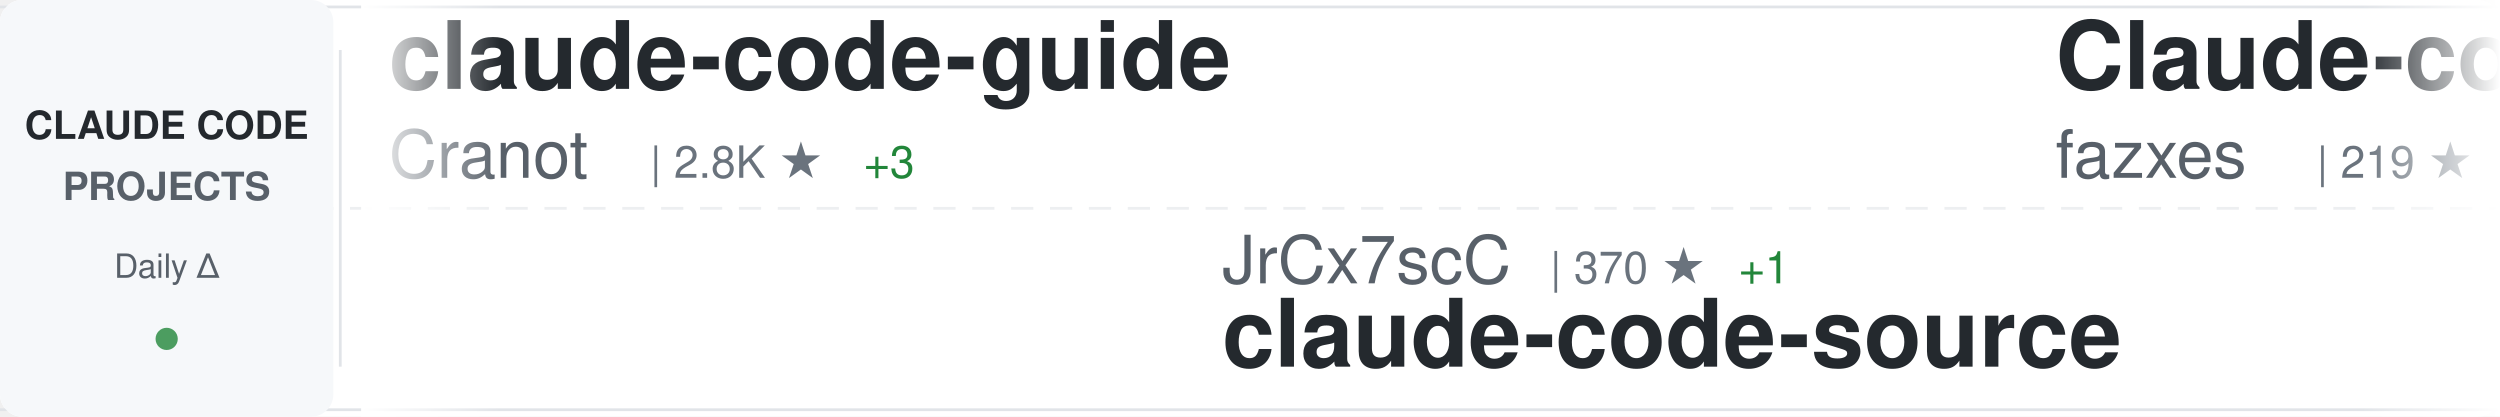
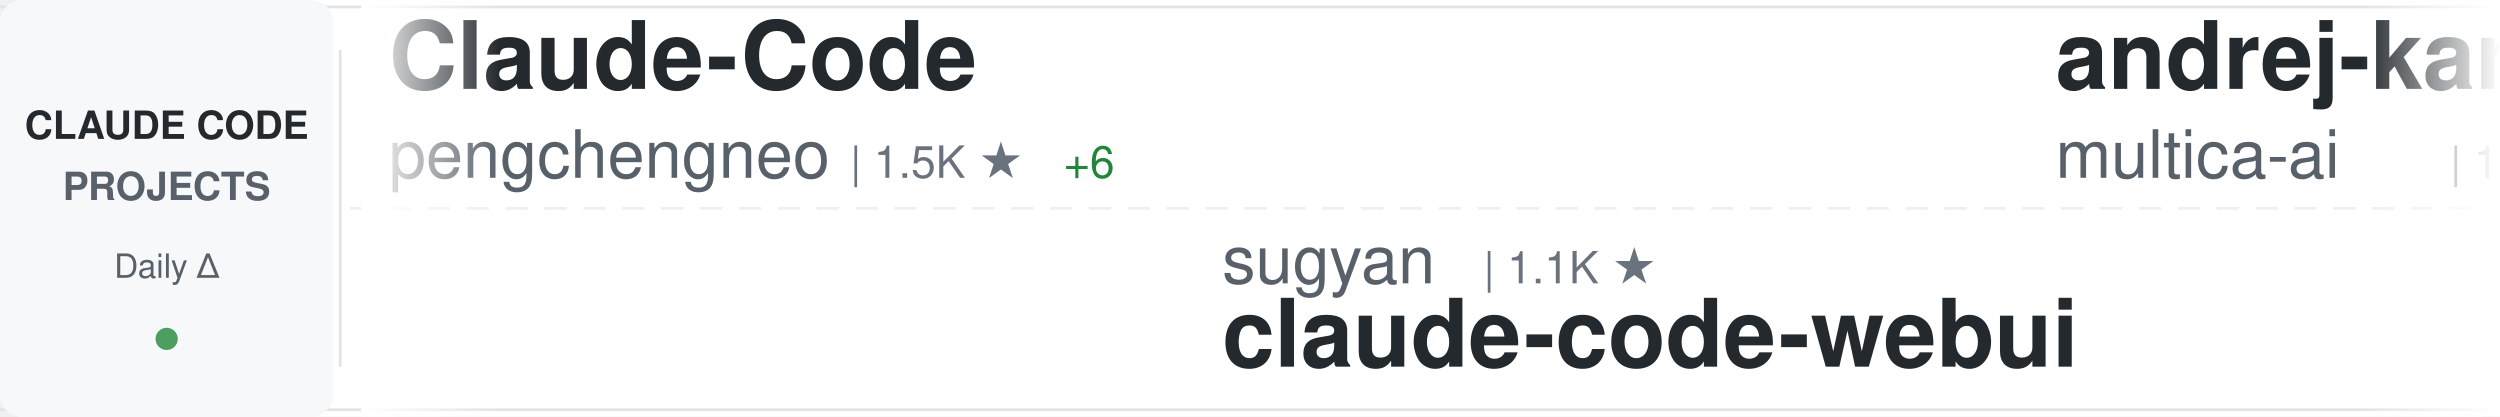
<svg xmlns="http://www.w3.org/2000/svg" width="900" height="150">
  <defs>
    <linearGradient id="awesomeLeftFade" x1="0%" y1="0%" x2="100%" y2="0%">
      <stop offset="0%" style="stop-color:#ffffff;stop-opacity:1" />
      <stop offset="100%" style="stop-color:#ffffff;stop-opacity:0" />
    </linearGradient>
    <linearGradient id="awesomeRightFade" x1="0%" y1="0%" x2="100%" y2="0%">
      <stop offset="0%" style="stop-color:#ffffff;stop-opacity:0" />
      <stop offset="100%" style="stop-color:#ffffff;stop-opacity:1" />
    </linearGradient>
  </defs>
  <rect width="900" height="150" fill="#ffffff" rx="8" />
  <rect x="0" y="2" width="900" height="1" fill="#e1e4e8" />
  <rect x="0" y="147" width="900" height="1" fill="#e1e4e8" />
  <line x1="0" y1="75" x2="900" y2="75" stroke="#e1e4e8" stroke-width="1" stroke-dasharray="8 6" opacity="0.6" />
  <rect x="0" y="0" width="120" height="150" fill="#f6f8fa" rx="8" />
  <text x="60" y="50" font-family="-apple-system, BlinkMacSystemFont, 'Segoe UI', Helvetica, Arial, sans-serif" font-size="14" font-weight="600" fill="#24292e" text-anchor="middle">CLAUDE CODE</text>
  <text x="60" y="72" font-family="-apple-system, BlinkMacSystemFont, 'Segoe UI', Helvetica, Arial, sans-serif" font-size="14" font-weight="600" fill="#586069" text-anchor="middle">PROJECTS</text>
  <text x="60" y="100" font-family="-apple-system, BlinkMacSystemFont, 'Segoe UI', Helvetica, Arial, sans-serif" font-size="12" font-weight="500" fill="#586069" text-anchor="middle">Daily Δ</text>
  <circle cx="60" cy="122" r="4" fill="#22863a" opacity="0.8" />
  <rect x="122" y="18" width="1" height="114" fill="#e1e4e8" />
  <clipPath id="awesomeTickerClip">
    <rect x="130" y="0" width="770" height="150" />
  </clipPath>
  <g clip-path="url(#awesomeTickerClip)">
    <g id="awesomeTickerItems">
      <animateTransform attributeName="transform" attributeType="XML" type="translate" from="0 0" to="-3000 0" dur="54s" repeatCount="indefinite" />
      <g transform="translate(0, 0)">
-         <text x="140" y="32" font-family="-apple-system, BlinkMacSystemFont, 'Segoe UI', Helvetica, Arial, sans-serif" font-size="34" font-weight="600" fill="#24292e">claude-code-guide</text>
-         <text x="140" y="64" font-family="-apple-system, BlinkMacSystemFont, 'Segoe UI', Helvetica, Arial, sans-serif" font-size="24" font-weight="400" fill="#586069">Cranot</text>
-         <text x="234" y="64" font-family="-apple-system, BlinkMacSystemFont, 'Segoe UI', Helvetica, Arial, sans-serif" font-size="16" font-weight="500" fill="#6a737d">| 2.8K ★</text>
-         <text x="311" y="64" font-family="-apple-system, BlinkMacSystemFont, 'Segoe UI', Helvetica, Arial, sans-serif" font-size="16" font-weight="500" fill="#22863a"> +3</text>
+         <text x="140" y="32" font-family="-apple-system, BlinkMacSystemFont, 'Segoe UI', Helvetica, Arial, sans-serif" font-size="34" font-weight="600" fill="#24292e">Claude-Code</text>
+         <text x="140" y="64" font-family="-apple-system, BlinkMacSystemFont, 'Segoe UI', Helvetica, Arial, sans-serif" font-size="24" font-weight="400" fill="#586069">pengchengneo</text>
+         <text x="306" y="64" font-family="-apple-system, BlinkMacSystemFont, 'Segoe UI', Helvetica, Arial, sans-serif" font-size="16" font-weight="500" fill="#6a737d">| 1.5K ★</text>
+         <text x="383" y="64" font-family="-apple-system, BlinkMacSystemFont, 'Segoe UI', Helvetica, Arial, sans-serif" font-size="16" font-weight="500" fill="#22863a"> +6</text>
      </g>
      <g transform="translate(300, 0)">
+         <text x="140" y="102" font-family="-apple-system, BlinkMacSystemFont, 'Segoe UI', Helvetica, Arial, sans-serif" font-size="24" font-weight="400" fill="#586069">sugyan</text>
+         <text x="234" y="102" font-family="-apple-system, BlinkMacSystemFont, 'Segoe UI', Helvetica, Arial, sans-serif" font-size="16" font-weight="500" fill="#6a737d">| 1.1K ★</text>
+         <text x="140" y="132" font-family="-apple-system, BlinkMacSystemFont, 'Segoe UI', Helvetica, Arial, sans-serif" font-size="34" font-weight="600" fill="#24292e">claude-code-webui</text>
+       </g>
+       <g transform="translate(600, 0)">
+         <text x="140" y="32" font-family="-apple-system, BlinkMacSystemFont, 'Segoe UI', Helvetica, Arial, sans-serif" font-size="34" font-weight="600" fill="#24292e">andrej-karpathy-skills</text>
+         <text x="140" y="64" font-family="-apple-system, BlinkMacSystemFont, 'Segoe UI', Helvetica, Arial, sans-serif" font-size="24" font-weight="400" fill="#586069">multica-ai</text>
+         <text x="282" y="64" font-family="-apple-system, BlinkMacSystemFont, 'Segoe UI', Helvetica, Arial, sans-serif" font-size="16" font-weight="500" fill="#6a737d">| 167.7K ★</text>
+         <text x="377" y="64" font-family="-apple-system, BlinkMacSystemFont, 'Segoe UI', Helvetica, Arial, sans-serif" font-size="16" font-weight="500" fill="#22863a"> +902</text>
+       </g>
+       <g transform="translate(900, 0)">
+         <text x="140" y="102" font-family="-apple-system, BlinkMacSystemFont, 'Segoe UI', Helvetica, Arial, sans-serif" font-size="24" font-weight="400" fill="#586069">luyao618</text>
+         <text x="258" y="102" font-family="-apple-system, BlinkMacSystemFont, 'Segoe UI', Helvetica, Arial, sans-serif" font-size="16" font-weight="500" fill="#6a737d">| 1.5K ★</text>
+         <text x="335" y="102" font-family="-apple-system, BlinkMacSystemFont, 'Segoe UI', Helvetica, Arial, sans-serif" font-size="16" font-weight="500" fill="#22863a"> +3</text>
+         <text x="140" y="132" font-family="-apple-system, BlinkMacSystemFont, 'Segoe UI', Helvetica, Arial, sans-serif" font-size="34" font-weight="600" fill="#24292e">Claude-Code-Source-Study</text>
+       </g>
+       <g transform="translate(1200, 0)">
+         <text x="140" y="32" font-family="-apple-system, BlinkMacSystemFont, 'Segoe UI', Helvetica, Arial, sans-serif" font-size="34" font-weight="600" fill="#24292e">Claude-Code-Game-Studios</text>
+         <text x="140" y="64" font-family="-apple-system, BlinkMacSystemFont, 'Segoe UI', Helvetica, Arial, sans-serif" font-size="24" font-weight="400" fill="#586069">Donchitos</text>
+         <text x="270" y="64" font-family="-apple-system, BlinkMacSystemFont, 'Segoe UI', Helvetica, Arial, sans-serif" font-size="16" font-weight="500" fill="#6a737d">| 20.8K ★</text>
+         <text x="356" y="64" font-family="-apple-system, BlinkMacSystemFont, 'Segoe UI', Helvetica, Arial, sans-serif" font-size="16" font-weight="500" fill="#22863a"> +75</text>
+       </g>
+       <g transform="translate(1500, 0)">
+         <text x="140" y="102" font-family="-apple-system, BlinkMacSystemFont, 'Segoe UI', Helvetica, Arial, sans-serif" font-size="24" font-weight="400" fill="#586069">repowise-dev</text>
+         <text x="306" y="102" font-family="-apple-system, BlinkMacSystemFont, 'Segoe UI', Helvetica, Arial, sans-serif" font-size="16" font-weight="500" fill="#6a737d">| 1.1K ★</text>
+         <text x="383" y="102" font-family="-apple-system, BlinkMacSystemFont, 'Segoe UI', Helvetica, Arial, sans-serif" font-size="16" font-weight="500" fill="#22863a"> +2</text>
+         <text x="140" y="132" font-family="-apple-system, BlinkMacSystemFont, 'Segoe UI', Helvetica, Arial, sans-serif" font-size="34" font-weight="600" fill="#24292e">claude-code-prompts</text>
+       </g>
+       <g transform="translate(1800, 0)">
+         <text x="140" y="32" font-family="-apple-system, BlinkMacSystemFont, 'Segoe UI', Helvetica, Arial, sans-serif" font-size="34" font-weight="600" fill="#24292e">free-claude-code</text>
+         <text x="140" y="64" font-family="-apple-system, BlinkMacSystemFont, 'Segoe UI', Helvetica, Arial, sans-serif" font-size="24" font-weight="400" fill="#586069">Alishahryar1</text>
+         <text x="306" y="64" font-family="-apple-system, BlinkMacSystemFont, 'Segoe UI', Helvetica, Arial, sans-serif" font-size="16" font-weight="500" fill="#6a737d">| 32.3K ★</text>
+         <text x="392" y="64" font-family="-apple-system, BlinkMacSystemFont, 'Segoe UI', Helvetica, Arial, sans-serif" font-size="16" font-weight="500" fill="#22863a"> +288</text>
+       </g>
+       <g transform="translate(2100, 0)">
+         <text x="140" y="102" font-family="-apple-system, BlinkMacSystemFont, 'Segoe UI', Helvetica, Arial, sans-serif" font-size="24" font-weight="400" fill="#586069">Piebald-AI</text>
+         <text x="282" y="102" font-family="-apple-system, BlinkMacSystemFont, 'Segoe UI', Helvetica, Arial, sans-serif" font-size="16" font-weight="500" fill="#6a737d">| 10.8K ★</text>
+         <text x="368" y="102" font-family="-apple-system, BlinkMacSystemFont, 'Segoe UI', Helvetica, Arial, sans-serif" font-size="16" font-weight="500" fill="#22863a"> +33</text>
+         <text x="140" y="132" font-family="-apple-system, BlinkMacSystemFont, 'Segoe UI', Helvetica, Arial, sans-serif" font-size="34" font-weight="600" fill="#24292e">claude-code-system-promp...</text>
+       </g>
+       <g transform="translate(2400, 0)">
+         <text x="140" y="32" font-family="-apple-system, BlinkMacSystemFont, 'Segoe UI', Helvetica, Arial, sans-serif" font-size="34" font-weight="600" fill="#24292e">antigravity-awesome-skil...</text>
+         <text x="140" y="64" font-family="-apple-system, BlinkMacSystemFont, 'Segoe UI', Helvetica, Arial, sans-serif" font-size="24" font-weight="400" fill="#586069">sickn33</text>
+         <text x="246" y="64" font-family="-apple-system, BlinkMacSystemFont, 'Segoe UI', Helvetica, Arial, sans-serif" font-size="16" font-weight="500" fill="#6a737d">| 39.7K ★</text>
+         <text x="332" y="64" font-family="-apple-system, BlinkMacSystemFont, 'Segoe UI', Helvetica, Arial, sans-serif" font-size="16" font-weight="500" fill="#22863a"> +104</text>
+       </g>
+       <g transform="translate(2700, 0)">
        <text x="140" y="102" font-family="-apple-system, BlinkMacSystemFont, 'Segoe UI', Helvetica, Arial, sans-serif" font-size="24" font-weight="400" fill="#586069">JrCx7scC</text>
        <text x="258" y="102" font-family="-apple-system, BlinkMacSystemFont, 'Segoe UI', Helvetica, Arial, sans-serif" font-size="16" font-weight="500" fill="#6a737d">| 370 ★</text>
        <text x="326" y="102" font-family="-apple-system, BlinkMacSystemFont, 'Segoe UI', Helvetica, Arial, sans-serif" font-size="16" font-weight="500" fill="#22863a"> +1</text>
        <text x="140" y="132" font-family="-apple-system, BlinkMacSystemFont, 'Segoe UI', Helvetica, Arial, sans-serif" font-size="34" font-weight="600" fill="#24292e">claude-code-source</text>
      </g>
-       <g transform="translate(600, 0)">
-         <text x="140" y="32" font-family="-apple-system, BlinkMacSystemFont, 'Segoe UI', Helvetica, Arial, sans-serif" font-size="34" font-weight="600" fill="#24292e">Claude-code</text>
-         <text x="140" y="64" font-family="-apple-system, BlinkMacSystemFont, 'Segoe UI', Helvetica, Arial, sans-serif" font-size="24" font-weight="400" fill="#586069">fazxes</text>
-         <text x="234" y="64" font-family="-apple-system, BlinkMacSystemFont, 'Segoe UI', Helvetica, Arial, sans-serif" font-size="16" font-weight="500" fill="#6a737d">| 219 ★</text>
-       </g>
-       <g transform="translate(900, 0)">
-         <text x="140" y="102" font-family="-apple-system, BlinkMacSystemFont, 'Segoe UI', Helvetica, Arial, sans-serif" font-size="24" font-weight="400" fill="#586069">Windy3f3f3f3f</text>
-         <text x="318" y="102" font-family="-apple-system, BlinkMacSystemFont, 'Segoe UI', Helvetica, Arial, sans-serif" font-size="16" font-weight="500" fill="#6a737d">| 2.6K ★</text>
-         <text x="395" y="102" font-family="-apple-system, BlinkMacSystemFont, 'Segoe UI', Helvetica, Arial, sans-serif" font-size="16" font-weight="500" fill="#22863a"> +10</text>
-         <text x="140" y="132" font-family="-apple-system, BlinkMacSystemFont, 'Segoe UI', Helvetica, Arial, sans-serif" font-size="34" font-weight="600" fill="#24292e">how-claude-code-works</text>
-       </g>
-       <g transform="translate(1200, 0)">
-         <text x="140" y="32" font-family="-apple-system, BlinkMacSystemFont, 'Segoe UI', Helvetica, Arial, sans-serif" font-size="34" font-weight="600" fill="#24292e">my-claude-code-setup</text>
-         <text x="140" y="64" font-family="-apple-system, BlinkMacSystemFont, 'Segoe UI', Helvetica, Arial, sans-serif" font-size="24" font-weight="400" fill="#586069">centminmod</text>
-         <text x="282" y="64" font-family="-apple-system, BlinkMacSystemFont, 'Segoe UI', Helvetica, Arial, sans-serif" font-size="16" font-weight="500" fill="#6a737d">| 2.4K ★</text>
-         <text x="359" y="64" font-family="-apple-system, BlinkMacSystemFont, 'Segoe UI', Helvetica, Arial, sans-serif" font-size="16" font-weight="500" fill="#22863a"> +4</text>
-       </g>
-       <g transform="translate(1500, 0)">
-         <text x="140" y="102" font-family="-apple-system, BlinkMacSystemFont, 'Segoe UI', Helvetica, Arial, sans-serif" font-size="24" font-weight="400" fill="#586069">sickn33</text>
-         <text x="246" y="102" font-family="-apple-system, BlinkMacSystemFont, 'Segoe UI', Helvetica, Arial, sans-serif" font-size="16" font-weight="500" fill="#6a737d">| 39.7K ★</text>
-         <text x="332" y="102" font-family="-apple-system, BlinkMacSystemFont, 'Segoe UI', Helvetica, Arial, sans-serif" font-size="16" font-weight="500" fill="#22863a"> +119</text>
-         <text x="140" y="132" font-family="-apple-system, BlinkMacSystemFont, 'Segoe UI', Helvetica, Arial, sans-serif" font-size="34" font-weight="600" fill="#24292e">antigravity-awesome-skil...</text>
-       </g>
-       <g transform="translate(1800, 0)">
-         <text x="140" y="32" font-family="-apple-system, BlinkMacSystemFont, 'Segoe UI', Helvetica, Arial, sans-serif" font-size="34" font-weight="600" fill="#24292e">claude-code-best-practic...</text>
-         <text x="140" y="64" font-family="-apple-system, BlinkMacSystemFont, 'Segoe UI', Helvetica, Arial, sans-serif" font-size="24" font-weight="400" fill="#586069">shanraisshan</text>
-         <text x="306" y="64" font-family="-apple-system, BlinkMacSystemFont, 'Segoe UI', Helvetica, Arial, sans-serif" font-size="16" font-weight="500" fill="#6a737d">| 56.4K ★</text>
-         <text x="392" y="64" font-family="-apple-system, BlinkMacSystemFont, 'Segoe UI', Helvetica, Arial, sans-serif" font-size="16" font-weight="500" fill="#22863a"> +172</text>
-       </g>
-       <g transform="translate(2100, 0)">
-         <text x="140" y="102" font-family="-apple-system, BlinkMacSystemFont, 'Segoe UI', Helvetica, Arial, sans-serif" font-size="24" font-weight="400" fill="#586069">rohitg00</text>
-         <text x="258" y="102" font-family="-apple-system, BlinkMacSystemFont, 'Segoe UI', Helvetica, Arial, sans-serif" font-size="16" font-weight="500" fill="#6a737d">| 1.9K ★</text>
-         <text x="335" y="102" font-family="-apple-system, BlinkMacSystemFont, 'Segoe UI', Helvetica, Arial, sans-serif" font-size="16" font-weight="500" fill="#22863a"> +11</text>
-         <text x="140" y="132" font-family="-apple-system, BlinkMacSystemFont, 'Segoe UI', Helvetica, Arial, sans-serif" font-size="34" font-weight="600" fill="#24292e">awesome-claude-code-tool...</text>
-       </g>
-       <g transform="translate(2400, 0)">
-         <text x="140" y="32" font-family="-apple-system, BlinkMacSystemFont, 'Segoe UI', Helvetica, Arial, sans-serif" font-size="34" font-weight="600" fill="#24292e">claude-code-tudou</text>
-         <text x="140" y="64" font-family="-apple-system, BlinkMacSystemFont, 'Segoe UI', Helvetica, Arial, sans-serif" font-size="24" font-weight="400" fill="#586069">AICoderTudou</text>
-         <text x="306" y="64" font-family="-apple-system, BlinkMacSystemFont, 'Segoe UI', Helvetica, Arial, sans-serif" font-size="16" font-weight="500" fill="#6a737d">| 500 ★</text>
-       </g>
-       <g transform="translate(2700, 0)">
-         <text x="140" y="102" font-family="-apple-system, BlinkMacSystemFont, 'Segoe UI', Helvetica, Arial, sans-serif" font-size="24" font-weight="400" fill="#586069">oboard</text>
-         <text x="234" y="102" font-family="-apple-system, BlinkMacSystemFont, 'Segoe UI', Helvetica, Arial, sans-serif" font-size="16" font-weight="500" fill="#6a737d">| 3.2K ★</text>
-         <text x="311" y="102" font-family="-apple-system, BlinkMacSystemFont, 'Segoe UI', Helvetica, Arial, sans-serif" font-size="16" font-weight="500" fill="#22863a"> +3</text>
-         <text x="140" y="132" font-family="-apple-system, BlinkMacSystemFont, 'Segoe UI', Helvetica, Arial, sans-serif" font-size="34" font-weight="600" fill="#24292e">claude-code-rev</text>
-       </g>
      <g transform="translate(3000, 0)">
-         <text x="140" y="32" font-family="-apple-system, BlinkMacSystemFont, 'Segoe UI', Helvetica, Arial, sans-serif" font-size="34" font-weight="600" fill="#24292e">claude-code-guide</text>
-         <text x="140" y="64" font-family="-apple-system, BlinkMacSystemFont, 'Segoe UI', Helvetica, Arial, sans-serif" font-size="24" font-weight="400" fill="#586069">Cranot</text>
-         <text x="234" y="64" font-family="-apple-system, BlinkMacSystemFont, 'Segoe UI', Helvetica, Arial, sans-serif" font-size="16" font-weight="500" fill="#6a737d">| 2.8K ★</text>
-         <text x="311" y="64" font-family="-apple-system, BlinkMacSystemFont, 'Segoe UI', Helvetica, Arial, sans-serif" font-size="16" font-weight="500" fill="#22863a"> +3</text>
+         <text x="140" y="32" font-family="-apple-system, BlinkMacSystemFont, 'Segoe UI', Helvetica, Arial, sans-serif" font-size="34" font-weight="600" fill="#24292e">Claude-Code</text>
+         <text x="140" y="64" font-family="-apple-system, BlinkMacSystemFont, 'Segoe UI', Helvetica, Arial, sans-serif" font-size="24" font-weight="400" fill="#586069">pengchengneo</text>
+         <text x="306" y="64" font-family="-apple-system, BlinkMacSystemFont, 'Segoe UI', Helvetica, Arial, sans-serif" font-size="16" font-weight="500" fill="#6a737d">| 1.5K ★</text>
+         <text x="383" y="64" font-family="-apple-system, BlinkMacSystemFont, 'Segoe UI', Helvetica, Arial, sans-serif" font-size="16" font-weight="500" fill="#22863a"> +6</text>
      </g>
      <g transform="translate(3300, 0)">
-         <text x="140" y="102" font-family="-apple-system, BlinkMacSystemFont, 'Segoe UI', Helvetica, Arial, sans-serif" font-size="24" font-weight="400" fill="#586069">JrCx7scC</text>
-         <text x="258" y="102" font-family="-apple-system, BlinkMacSystemFont, 'Segoe UI', Helvetica, Arial, sans-serif" font-size="16" font-weight="500" fill="#6a737d">| 370 ★</text>
-         <text x="326" y="102" font-family="-apple-system, BlinkMacSystemFont, 'Segoe UI', Helvetica, Arial, sans-serif" font-size="16" font-weight="500" fill="#22863a"> +1</text>
-         <text x="140" y="132" font-family="-apple-system, BlinkMacSystemFont, 'Segoe UI', Helvetica, Arial, sans-serif" font-size="34" font-weight="600" fill="#24292e">claude-code-source</text>
+         <text x="140" y="102" font-family="-apple-system, BlinkMacSystemFont, 'Segoe UI', Helvetica, Arial, sans-serif" font-size="24" font-weight="400" fill="#586069">sugyan</text>
+         <text x="234" y="102" font-family="-apple-system, BlinkMacSystemFont, 'Segoe UI', Helvetica, Arial, sans-serif" font-size="16" font-weight="500" fill="#6a737d">| 1.1K ★</text>
+         <text x="140" y="132" font-family="-apple-system, BlinkMacSystemFont, 'Segoe UI', Helvetica, Arial, sans-serif" font-size="34" font-weight="600" fill="#24292e">claude-code-webui</text>
      </g>
      <g transform="translate(3600, 0)">
-         <text x="140" y="32" font-family="-apple-system, BlinkMacSystemFont, 'Segoe UI', Helvetica, Arial, sans-serif" font-size="34" font-weight="600" fill="#24292e">Claude-code</text>
-         <text x="140" y="64" font-family="-apple-system, BlinkMacSystemFont, 'Segoe UI', Helvetica, Arial, sans-serif" font-size="24" font-weight="400" fill="#586069">fazxes</text>
-         <text x="234" y="64" font-family="-apple-system, BlinkMacSystemFont, 'Segoe UI', Helvetica, Arial, sans-serif" font-size="16" font-weight="500" fill="#6a737d">| 219 ★</text>
+         <text x="140" y="32" font-family="-apple-system, BlinkMacSystemFont, 'Segoe UI', Helvetica, Arial, sans-serif" font-size="34" font-weight="600" fill="#24292e">andrej-karpathy-skills</text>
+         <text x="140" y="64" font-family="-apple-system, BlinkMacSystemFont, 'Segoe UI', Helvetica, Arial, sans-serif" font-size="24" font-weight="400" fill="#586069">multica-ai</text>
+         <text x="282" y="64" font-family="-apple-system, BlinkMacSystemFont, 'Segoe UI', Helvetica, Arial, sans-serif" font-size="16" font-weight="500" fill="#6a737d">| 167.7K ★</text>
+         <text x="377" y="64" font-family="-apple-system, BlinkMacSystemFont, 'Segoe UI', Helvetica, Arial, sans-serif" font-size="16" font-weight="500" fill="#22863a"> +902</text>
      </g>
      <g transform="translate(3900, 0)">
-         <text x="140" y="102" font-family="-apple-system, BlinkMacSystemFont, 'Segoe UI', Helvetica, Arial, sans-serif" font-size="24" font-weight="400" fill="#586069">Windy3f3f3f3f</text>
-         <text x="318" y="102" font-family="-apple-system, BlinkMacSystemFont, 'Segoe UI', Helvetica, Arial, sans-serif" font-size="16" font-weight="500" fill="#6a737d">| 2.6K ★</text>
-         <text x="395" y="102" font-family="-apple-system, BlinkMacSystemFont, 'Segoe UI', Helvetica, Arial, sans-serif" font-size="16" font-weight="500" fill="#22863a"> +10</text>
-         <text x="140" y="132" font-family="-apple-system, BlinkMacSystemFont, 'Segoe UI', Helvetica, Arial, sans-serif" font-size="34" font-weight="600" fill="#24292e">how-claude-code-works</text>
+         <text x="140" y="102" font-family="-apple-system, BlinkMacSystemFont, 'Segoe UI', Helvetica, Arial, sans-serif" font-size="24" font-weight="400" fill="#586069">luyao618</text>
+         <text x="258" y="102" font-family="-apple-system, BlinkMacSystemFont, 'Segoe UI', Helvetica, Arial, sans-serif" font-size="16" font-weight="500" fill="#6a737d">| 1.5K ★</text>
+         <text x="335" y="102" font-family="-apple-system, BlinkMacSystemFont, 'Segoe UI', Helvetica, Arial, sans-serif" font-size="16" font-weight="500" fill="#22863a"> +3</text>
+         <text x="140" y="132" font-family="-apple-system, BlinkMacSystemFont, 'Segoe UI', Helvetica, Arial, sans-serif" font-size="34" font-weight="600" fill="#24292e">Claude-Code-Source-Study</text>
      </g>
    </g>
  </g>
  <rect x="130" y="0" width="50" height="150" fill="url(#awesomeLeftFade)" />
  <rect x="850" y="0" width="50" height="150" fill="url(#awesomeRightFade)" />
</svg>
